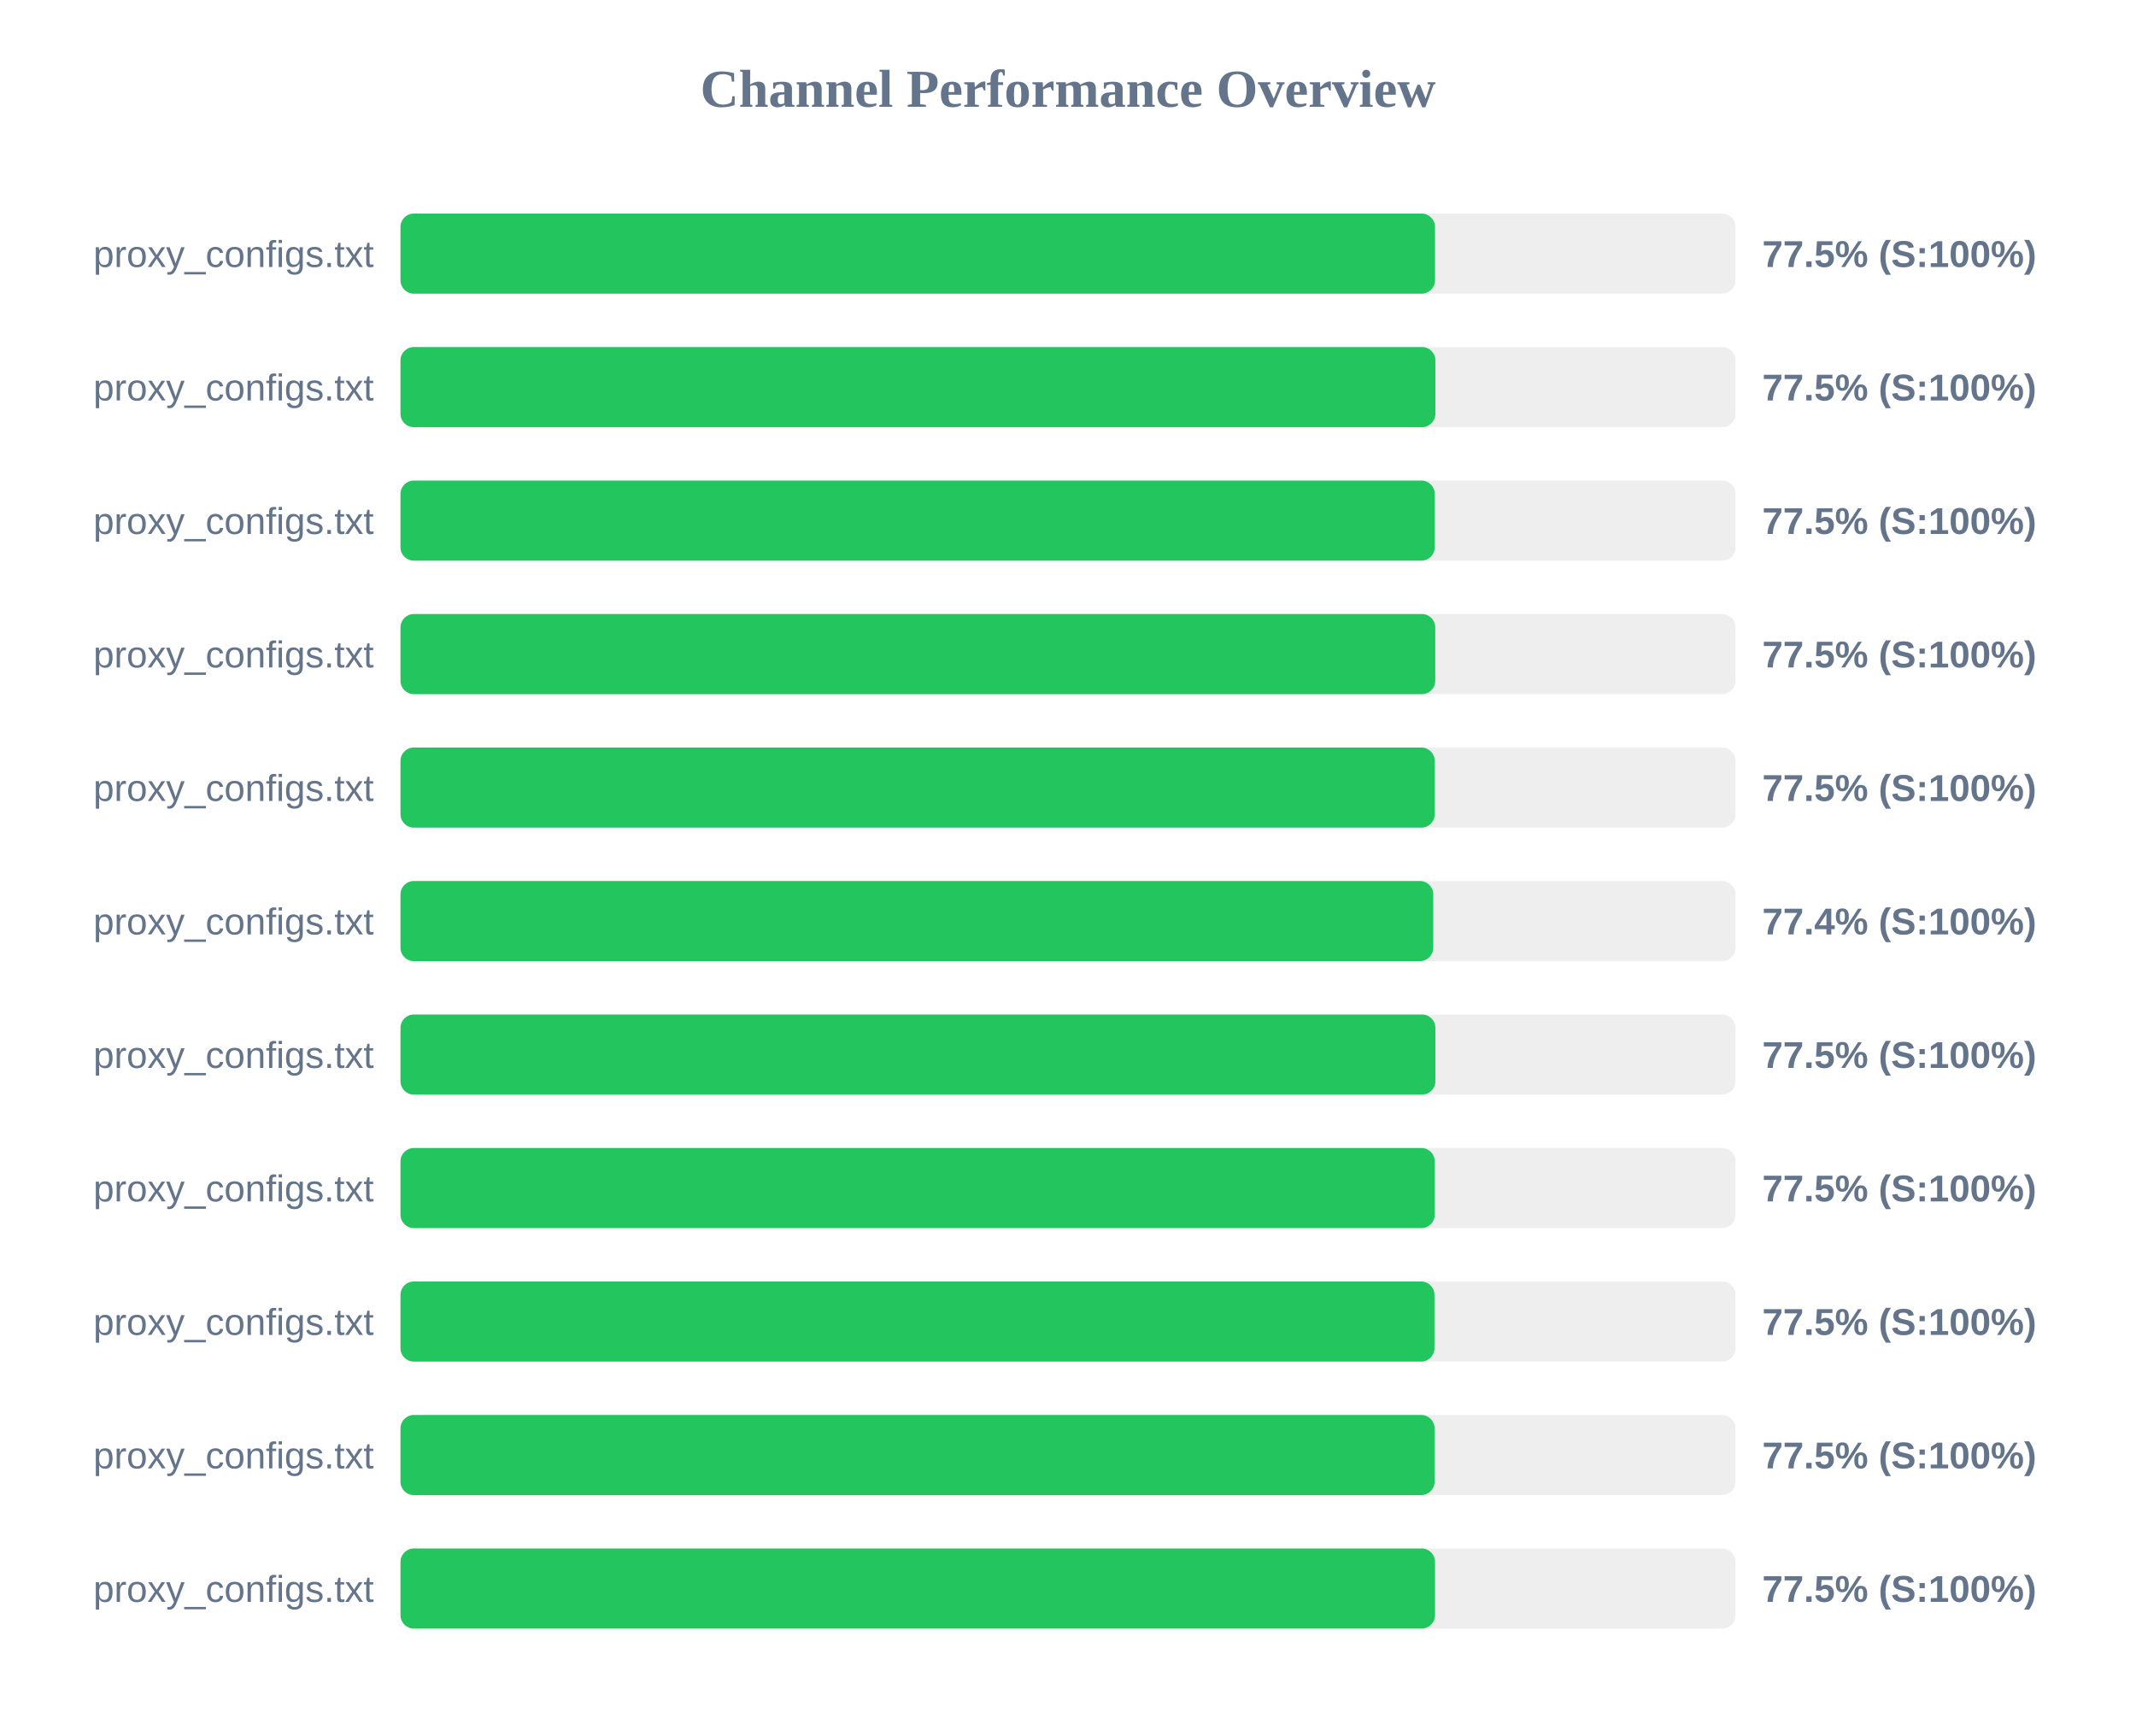
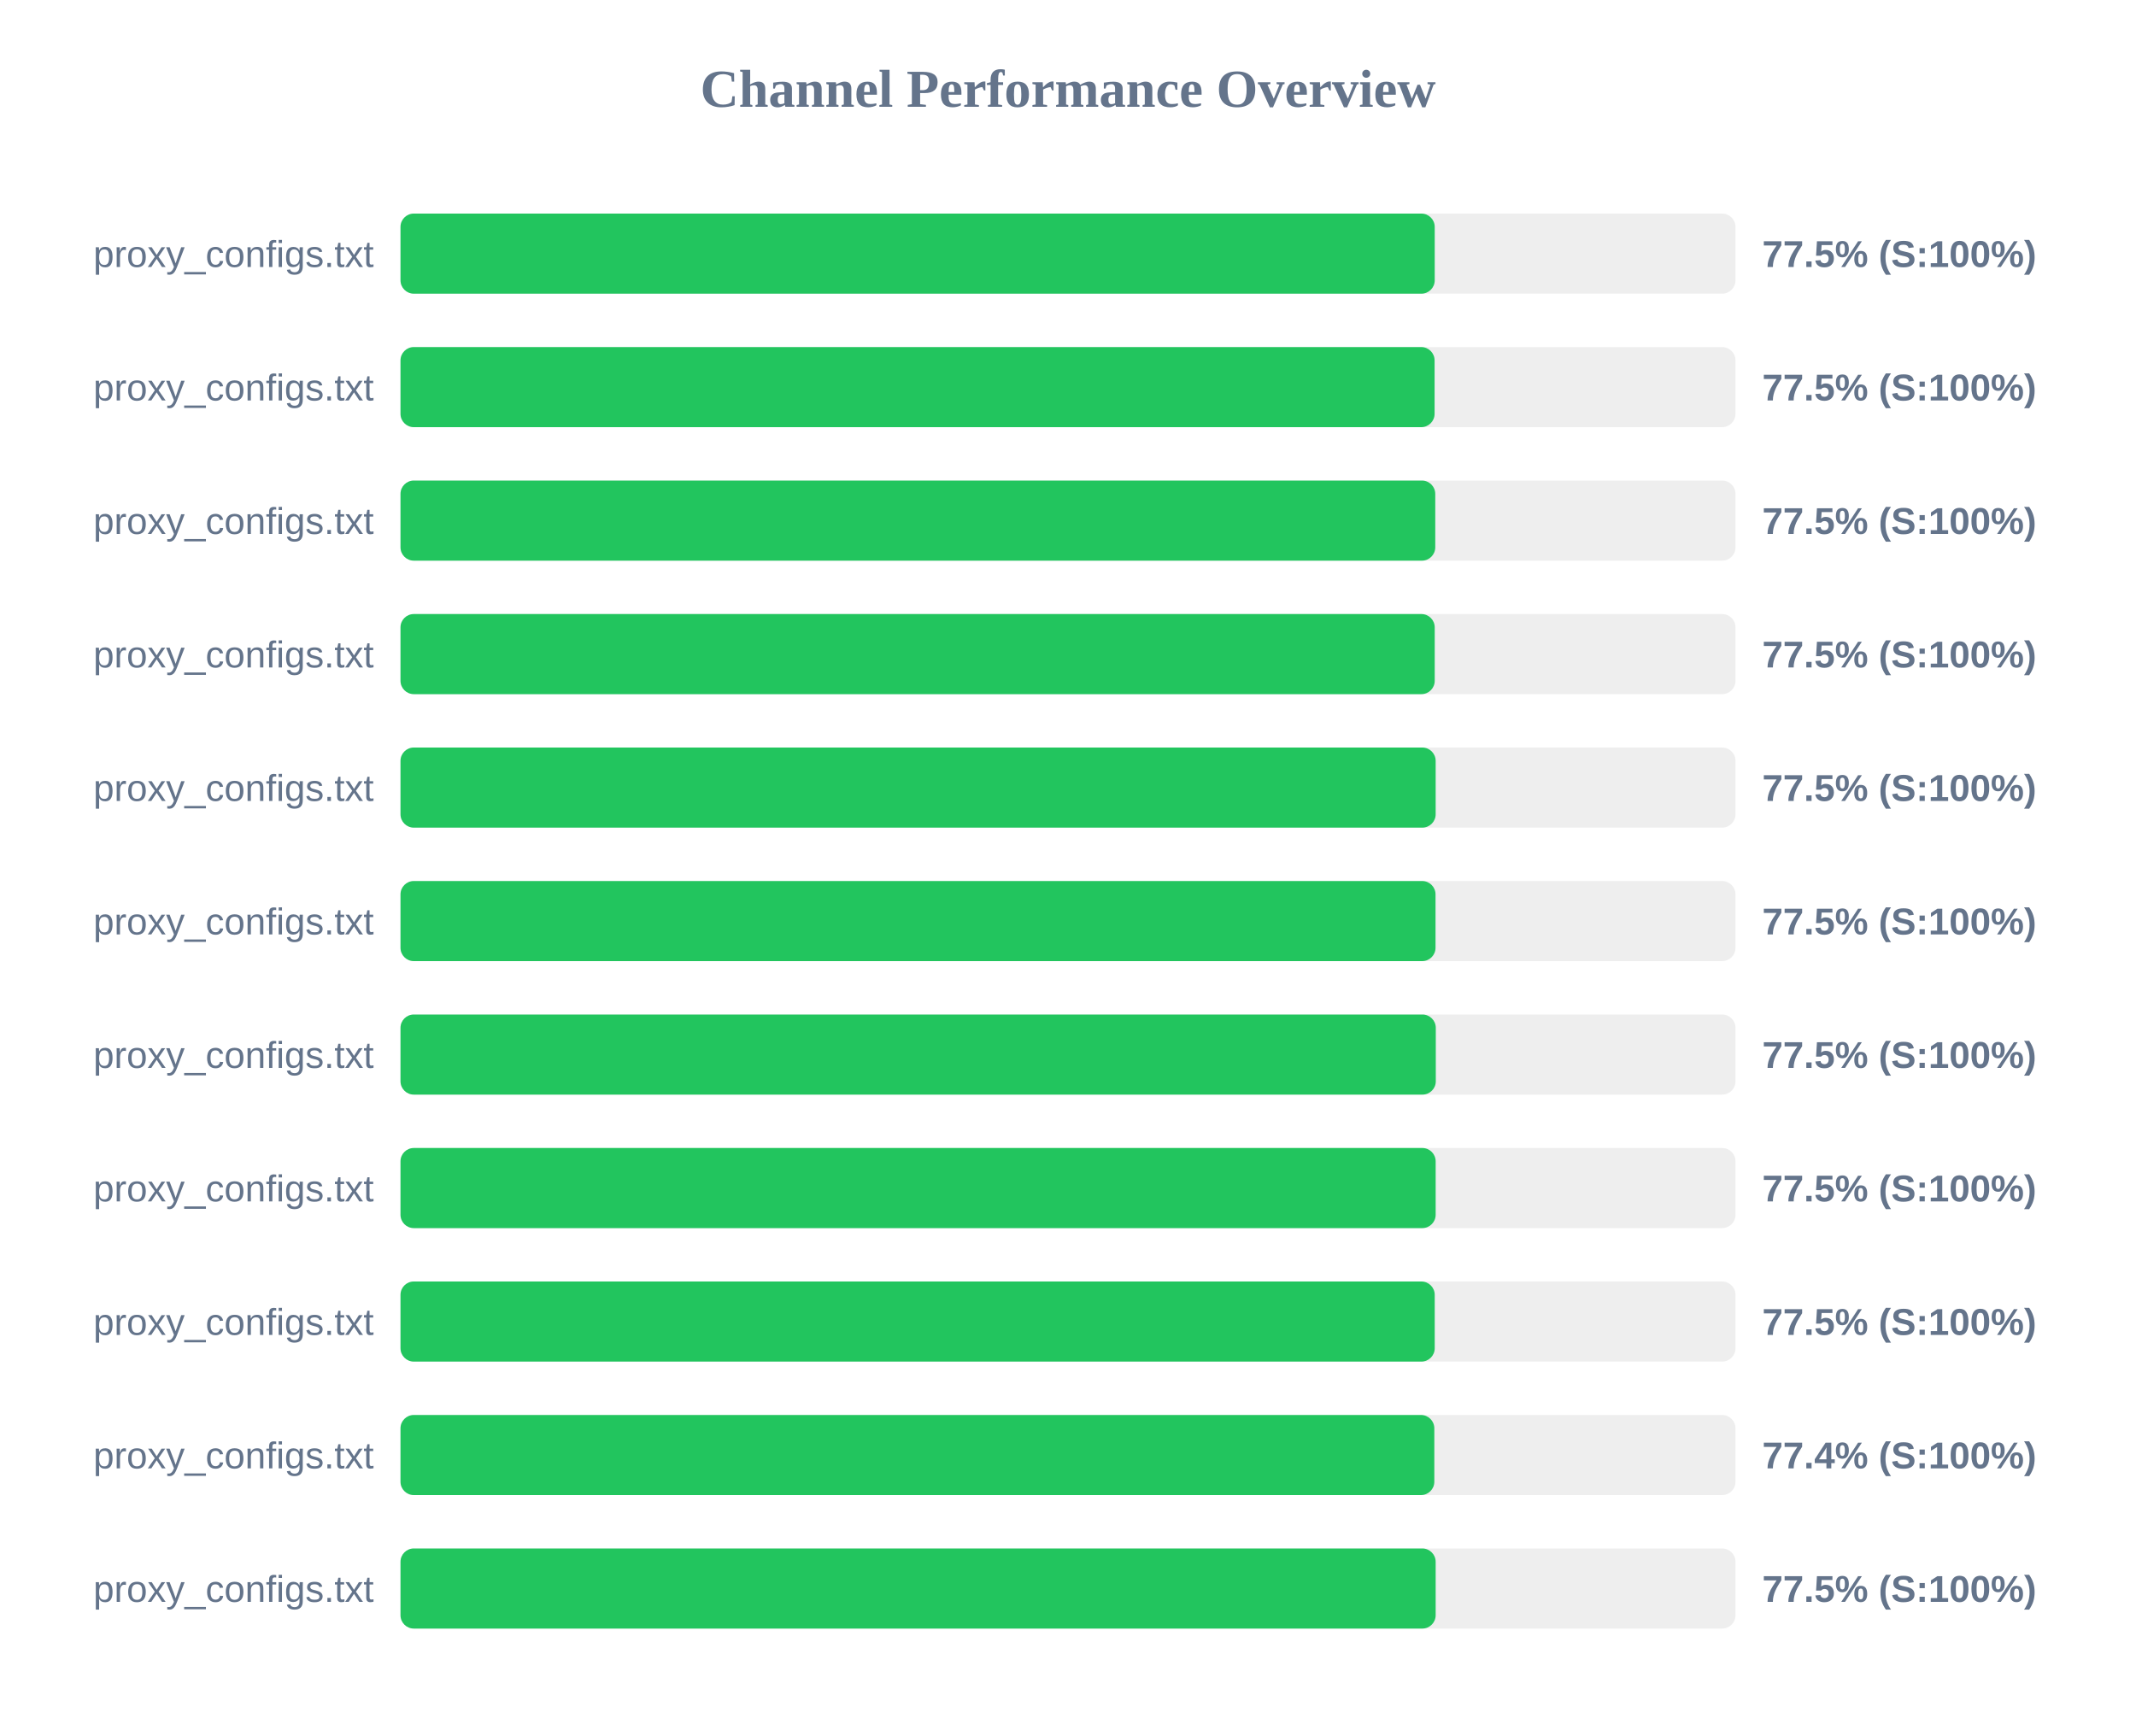
<svg xmlns="http://www.w3.org/2000/svg" width="800" height="650" version="1.1">
  <style>
        .row { font: 14px Arial; fill: #64748b; }
        .score { font: bold 14px Arial; fill: #64748b; }
    </style>
  <text x="400" y="40" text-anchor="middle" font-size="20px" font-weight="bold" fill="#64748b">Channel Performance Overview</text>
  <rect x="150" y="80" width="500" height="30" fill="#eee" rx="5" />
-   <rect x="150" y="80" width="387.45" height="30" fill="#22c55e" rx="5" />
+   <rect x="150" y="80" width="387.35" height="30" fill="#22c55e" rx="5" />
  <text x="140" y="100" text-anchor="end" class="row">proxy_configs.txt</text>
  <text x="660" y="100" text-anchor="start" class="score">77.5% (S:100%)</text>
  <rect x="150" y="130" width="500" height="30" fill="#eee" rx="5" />
-   <rect x="150" y="130" width="387.6" height="30" fill="#22c55e" rx="5" />
+   <rect x="150" y="130" width="387.3" height="30" fill="#22c55e" rx="5" />
  <text x="140" y="150" text-anchor="end" class="row">proxy_configs.txt</text>
  <text x="660" y="150" text-anchor="start" class="score">77.5% (S:100%)</text>
  <rect x="150" y="180" width="500" height="30" fill="#eee" rx="5" />
-   <rect x="150" y="180" width="387.35" height="30" fill="#22c55e" rx="5" />
+   <rect x="150" y="180" width="387.55" height="30" fill="#22c55e" rx="5" />
  <text x="140" y="200" text-anchor="end" class="row">proxy_configs.txt</text>
  <text x="660" y="200" text-anchor="start" class="score">77.5% (S:100%)</text>
  <rect x="150" y="230" width="500" height="30" fill="#eee" rx="5" />
-   <rect x="150" y="230" width="387.55" height="30" fill="#22c55e" rx="5" />
+   <rect x="150" y="230" width="387.35" height="30" fill="#22c55e" rx="5" />
  <text x="140" y="250" text-anchor="end" class="row">proxy_configs.txt</text>
  <text x="660" y="250" text-anchor="start" class="score">77.5% (S:100%)</text>
  <rect x="150" y="280" width="500" height="30" fill="#eee" rx="5" />
-   <rect x="150" y="280" width="387.35" height="30" fill="#22c55e" rx="5" />
+   <rect x="150" y="280" width="387.7" height="30" fill="#22c55e" rx="5" />
  <text x="140" y="300" text-anchor="end" class="row">proxy_configs.txt</text>
  <text x="660" y="300" text-anchor="start" class="score">77.5% (S:100%)</text>
  <rect x="150" y="330" width="500" height="30" fill="#eee" rx="5" />
-   <rect x="150" y="330" width="386.8" height="30" fill="#22c55e" rx="5" />
+   <rect x="150" y="330" width="387.65" height="30" fill="#22c55e" rx="5" />
  <text x="140" y="350" text-anchor="end" class="row">proxy_configs.txt</text>
-   <text x="660" y="350" text-anchor="start" class="score">77.4% (S:100%)</text>
+   <text x="660" y="350" text-anchor="start" class="score">77.5% (S:100%)</text>
  <rect x="150" y="380" width="500" height="30" fill="#eee" rx="5" />
-   <rect x="150" y="380" width="387.6" height="30" fill="#22c55e" rx="5" />
+   <rect x="150" y="380" width="387.75" height="30" fill="#22c55e" rx="5" />
  <text x="140" y="400" text-anchor="end" class="row">proxy_configs.txt</text>
  <text x="660" y="400" text-anchor="start" class="score">77.5% (S:100%)</text>
  <rect x="150" y="430" width="500" height="30" fill="#eee" rx="5" />
-   <rect x="150" y="430" width="387.35" height="30" fill="#22c55e" rx="5" />
+   <rect x="150" y="430" width="387.7" height="30" fill="#22c55e" rx="5" />
  <text x="140" y="450" text-anchor="end" class="row">proxy_configs.txt</text>
  <text x="660" y="450" text-anchor="start" class="score">77.5% (S:100%)</text>
  <rect x="150" y="480" width="500" height="30" fill="#eee" rx="5" />
-   <rect x="150" y="480" width="387.25" height="30" fill="#22c55e" rx="5" />
+   <rect x="150" y="480" width="387.35" height="30" fill="#22c55e" rx="5" />
  <text x="140" y="500" text-anchor="end" class="row">proxy_configs.txt</text>
  <text x="660" y="500" text-anchor="start" class="score">77.5% (S:100%)</text>
  <rect x="150" y="530" width="500" height="30" fill="#eee" rx="5" />
-   <rect x="150" y="530" width="387.3" height="30" fill="#22c55e" rx="5" />
+   <rect x="150" y="530" width="387.2" height="30" fill="#22c55e" rx="5" />
  <text x="140" y="550" text-anchor="end" class="row">proxy_configs.txt</text>
-   <text x="660" y="550" text-anchor="start" class="score">77.5% (S:100%)</text>
+   <text x="660" y="550" text-anchor="start" class="score">77.4% (S:100%)</text>
  <rect x="150" y="580" width="500" height="30" fill="#eee" rx="5" />
-   <rect x="150" y="580" width="387.45" height="30" fill="#22c55e" rx="5" />
+   <rect x="150" y="580" width="387.7" height="30" fill="#22c55e" rx="5" />
  <text x="140" y="600" text-anchor="end" class="row">proxy_configs.txt</text>
  <text x="660" y="600" text-anchor="start" class="score">77.5% (S:100%)</text>
</svg>
